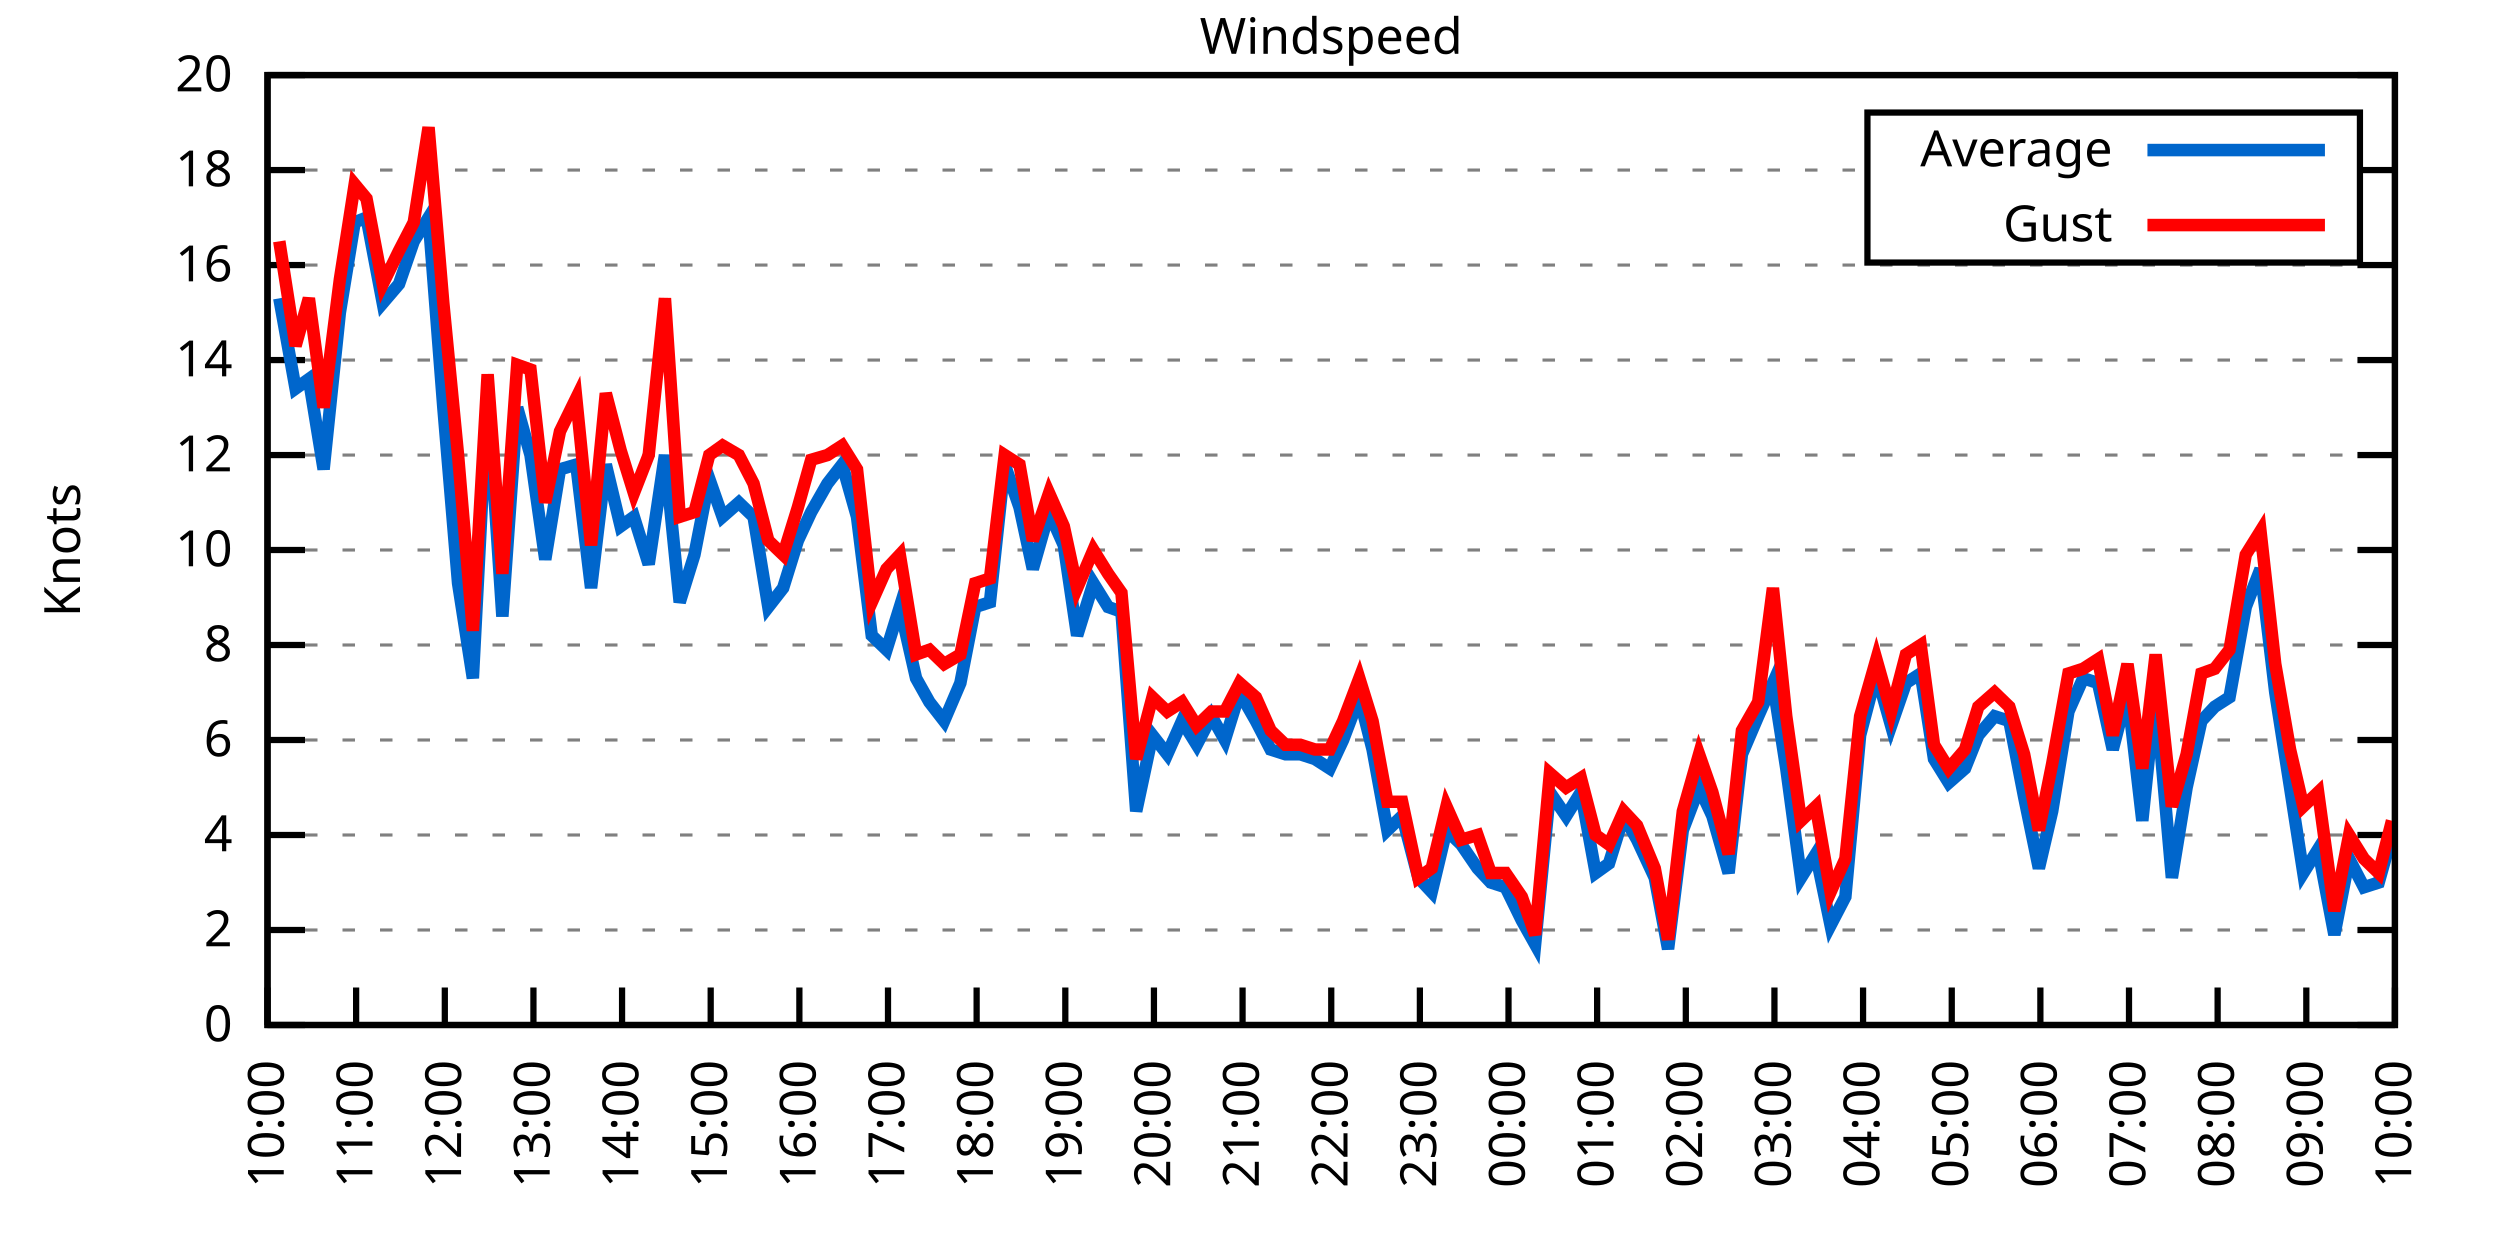
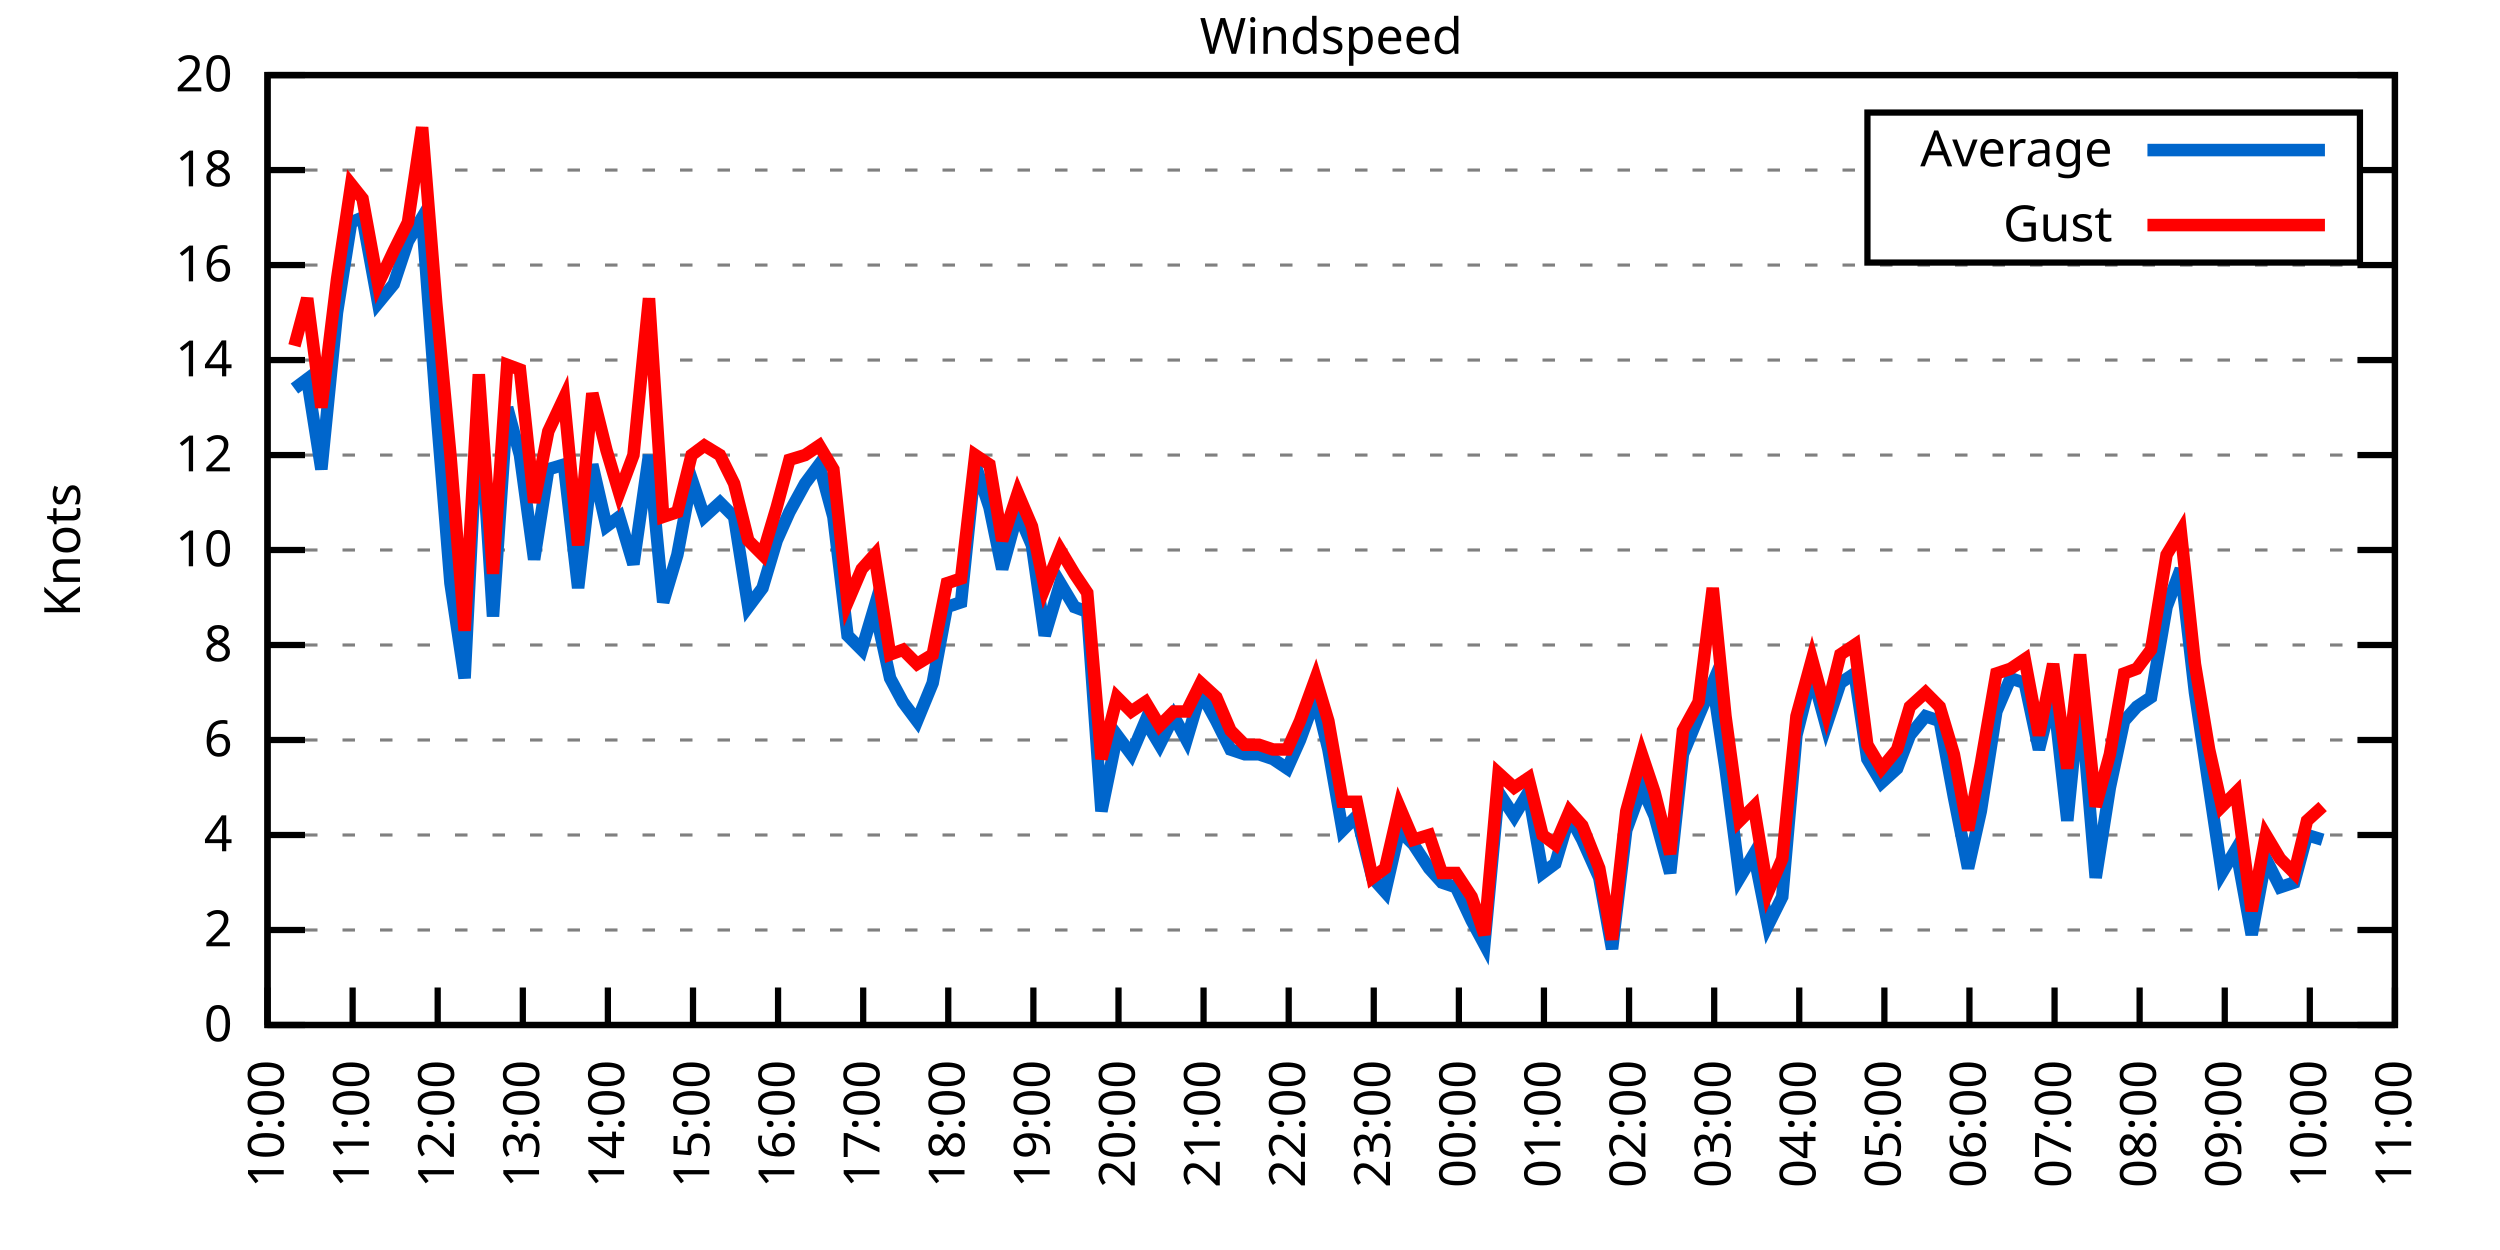
<svg xmlns="http://www.w3.org/2000/svg" xmlns:xlink="http://www.w3.org/1999/xlink" width="400" height="200" viewBox="0 0 400 200">
  <g id="gnuplot_canvas">
    <rect x="0" y="0" width="400" height="200" fill="none" />
    <defs>
      <circle id="gpDot" r="0.5" stroke-width="0.5" stroke="currentColor" />
      <path id="gpPt0" stroke-width="0.333" stroke="currentColor" d="M-1,0 h2 M0,-1 v2" />
      <path id="gpPt1" stroke-width="0.333" stroke="currentColor" d="M-1,-1 L1,1 M1,-1 L-1,1" />
      <path id="gpPt2" stroke-width="0.333" stroke="currentColor" d="M-1,0 L1,0 M0,-1 L0,1 M-1,-1 L1,1 M-1,1 L1,-1" />
      <rect id="gpPt3" stroke-width="0.333" stroke="currentColor" x="-1" y="-1" width="2" height="2" />
      <rect id="gpPt4" stroke-width="0.333" stroke="currentColor" fill="currentColor" x="-1" y="-1" width="2" height="2" />
      <circle id="gpPt5" stroke-width="0.333" stroke="currentColor" cx="0" cy="0" r="1" />
      <use xlink:href="#gpPt5" id="gpPt6" fill="currentColor" stroke="none" />
      <path id="gpPt7" stroke-width="0.333" stroke="currentColor" d="M0,-1.33 L-1.33,0.67 L1.33,0.67 z" />
      <use xlink:href="#gpPt7" id="gpPt8" fill="currentColor" stroke="none" />
      <use xlink:href="#gpPt7" id="gpPt9" stroke="currentColor" transform="rotate(180)" />
      <use xlink:href="#gpPt9" id="gpPt10" fill="currentColor" stroke="none" />
      <use xlink:href="#gpPt3" id="gpPt11" stroke="currentColor" transform="rotate(45)" />
      <use xlink:href="#gpPt11" id="gpPt12" fill="currentColor" stroke="none" />
      <path id="gpPt13" stroke-width="0.333" stroke="currentColor" d="M0,1.330 L1.265,0.411 L0.782,-1.067 L-0.782,-1.076 L-1.265,0.411 z" />
      <use xlink:href="#gpPt13" id="gpPt14" fill="currentColor" stroke="none" />
      <filter id="textbox" filterUnits="objectBoundingBox" x="0" y="0" height="1" width="1">
        <feFlood flood-color="white" flood-opacity="1" result="bgnd" />
        <feComposite in="SourceGraphic" in2="bgnd" operator="atop" />
      </filter>
      <filter id="greybox" filterUnits="objectBoundingBox" x="0" y="0" height="1" width="1">
        <feFlood flood-color="lightgrey" flood-opacity="1" result="grey" />
        <feComposite in="SourceGraphic" in2="grey" operator="atop" />
      </filter>
    </defs>
    <g fill="none" color="white" stroke="currentColor" stroke-width="1.00" stroke-linecap="butt" stroke-linejoin="miter">
</g>
    <g fill="none" color="black" stroke="currentColor" stroke-width="1.00" stroke-linecap="butt" stroke-linejoin="miter">
      <g stroke="none" shape-rendering="crispEdges">
        <polygon fill="rgb(255, 255, 255)" points="42.80,164.00 383.18,164.00 383.18,12.02 42.80,12.02 " />
      </g>
    </g>
    <g fill="none" color="black" stroke="currentColor" stroke-width="1.00" stroke-linecap="butt" stroke-linejoin="miter">
</g>
    <g fill="none" color="black" stroke="black" stroke-width="0.50" stroke-linecap="butt" stroke-linejoin="miter">
</g>
    <g fill="none" color="gray" stroke="currentColor" stroke-width="0.50" stroke-linecap="butt" stroke-linejoin="miter">
      <path stroke="gray" stroke-dasharray="2,4" class="gridline" d="M42.80,164.00 L383.19,164.00  " />
    </g>
    <g fill="none" color="gray" stroke="gray" stroke-width="1.00" stroke-linecap="butt" stroke-linejoin="miter">
</g>
    <g fill="none" color="black" stroke="currentColor" stroke-width="1.00" stroke-linecap="butt" stroke-linejoin="miter">
      <path stroke="black" d="M42.80,164.00 L48.80,164.00 M383.19,164.00 L377.19,164.00  " />
      <g transform="translate(37.20,166.60)" stroke="none" fill="black" font-family="Sans" font-size="8.00" text-anchor="end">
        <text>
          <tspan font-family="Sans"> 0</tspan>
        </text>
      </g>
    </g>
    <g fill="none" color="black" stroke="currentColor" stroke-width="1.00" stroke-linecap="butt" stroke-linejoin="miter">
</g>
    <g fill="none" color="black" stroke="black" stroke-width="0.50" stroke-linecap="butt" stroke-linejoin="miter">
</g>
    <g fill="none" color="gray" stroke="currentColor" stroke-width="0.50" stroke-linecap="butt" stroke-linejoin="miter">
      <path stroke="gray" stroke-dasharray="2,4" class="gridline" d="M42.80,148.80 L383.19,148.80  " />
    </g>
    <g fill="none" color="gray" stroke="gray" stroke-width="1.00" stroke-linecap="butt" stroke-linejoin="miter">
</g>
    <g fill="none" color="black" stroke="currentColor" stroke-width="1.00" stroke-linecap="butt" stroke-linejoin="miter">
      <path stroke="black" d="M42.80,148.80 L48.80,148.80 M383.19,148.80 L377.19,148.80  " />
      <g transform="translate(37.20,151.40)" stroke="none" fill="black" font-family="Sans" font-size="8.00" text-anchor="end">
        <text>
          <tspan font-family="Sans"> 2</tspan>
        </text>
      </g>
    </g>
    <g fill="none" color="black" stroke="currentColor" stroke-width="1.00" stroke-linecap="butt" stroke-linejoin="miter">
</g>
    <g fill="none" color="black" stroke="black" stroke-width="0.50" stroke-linecap="butt" stroke-linejoin="miter">
</g>
    <g fill="none" color="gray" stroke="currentColor" stroke-width="0.50" stroke-linecap="butt" stroke-linejoin="miter">
      <path stroke="gray" stroke-dasharray="2,4" class="gridline" d="M42.80,133.60 L383.19,133.60  " />
    </g>
    <g fill="none" color="gray" stroke="gray" stroke-width="1.00" stroke-linecap="butt" stroke-linejoin="miter">
</g>
    <g fill="none" color="black" stroke="currentColor" stroke-width="1.00" stroke-linecap="butt" stroke-linejoin="miter">
      <path stroke="black" d="M42.80,133.60 L48.80,133.60 M383.19,133.60 L377.19,133.60  " />
      <g transform="translate(37.20,136.20)" stroke="none" fill="black" font-family="Sans" font-size="8.00" text-anchor="end">
        <text>
          <tspan font-family="Sans"> 4</tspan>
        </text>
      </g>
    </g>
    <g fill="none" color="black" stroke="currentColor" stroke-width="1.00" stroke-linecap="butt" stroke-linejoin="miter">
</g>
    <g fill="none" color="black" stroke="black" stroke-width="0.50" stroke-linecap="butt" stroke-linejoin="miter">
</g>
    <g fill="none" color="gray" stroke="currentColor" stroke-width="0.50" stroke-linecap="butt" stroke-linejoin="miter">
      <path stroke="gray" stroke-dasharray="2,4" class="gridline" d="M42.80,118.40 L383.19,118.40  " />
    </g>
    <g fill="none" color="gray" stroke="gray" stroke-width="1.00" stroke-linecap="butt" stroke-linejoin="miter">
</g>
    <g fill="none" color="black" stroke="currentColor" stroke-width="1.00" stroke-linecap="butt" stroke-linejoin="miter">
      <path stroke="black" d="M42.80,118.40 L48.80,118.40 M383.19,118.40 L377.19,118.40  " />
      <g transform="translate(37.20,121.00)" stroke="none" fill="black" font-family="Sans" font-size="8.00" text-anchor="end">
        <text>
          <tspan font-family="Sans"> 6</tspan>
        </text>
      </g>
    </g>
    <g fill="none" color="black" stroke="currentColor" stroke-width="1.00" stroke-linecap="butt" stroke-linejoin="miter">
</g>
    <g fill="none" color="black" stroke="black" stroke-width="0.50" stroke-linecap="butt" stroke-linejoin="miter">
</g>
    <g fill="none" color="gray" stroke="currentColor" stroke-width="0.50" stroke-linecap="butt" stroke-linejoin="miter">
      <path stroke="gray" stroke-dasharray="2,4" class="gridline" d="M42.80,103.20 L383.19,103.20  " />
    </g>
    <g fill="none" color="gray" stroke="gray" stroke-width="1.00" stroke-linecap="butt" stroke-linejoin="miter">
</g>
    <g fill="none" color="black" stroke="currentColor" stroke-width="1.00" stroke-linecap="butt" stroke-linejoin="miter">
      <path stroke="black" d="M42.80,103.20 L48.80,103.20 M383.19,103.20 L377.19,103.20  " />
      <g transform="translate(37.20,105.80)" stroke="none" fill="black" font-family="Sans" font-size="8.00" text-anchor="end">
        <text>
          <tspan font-family="Sans"> 8</tspan>
        </text>
      </g>
    </g>
    <g fill="none" color="black" stroke="currentColor" stroke-width="1.00" stroke-linecap="butt" stroke-linejoin="miter">
</g>
    <g fill="none" color="black" stroke="black" stroke-width="0.50" stroke-linecap="butt" stroke-linejoin="miter">
</g>
    <g fill="none" color="gray" stroke="currentColor" stroke-width="0.50" stroke-linecap="butt" stroke-linejoin="miter">
      <path stroke="gray" stroke-dasharray="2,4" class="gridline" d="M42.80,88.00 L383.19,88.00  " />
    </g>
    <g fill="none" color="gray" stroke="gray" stroke-width="1.00" stroke-linecap="butt" stroke-linejoin="miter">
</g>
    <g fill="none" color="black" stroke="currentColor" stroke-width="1.00" stroke-linecap="butt" stroke-linejoin="miter">
      <path stroke="black" d="M42.80,88.00 L48.80,88.00 M383.19,88.00 L377.19,88.00  " />
      <g transform="translate(37.20,90.60)" stroke="none" fill="black" font-family="Sans" font-size="8.00" text-anchor="end">
        <text>
          <tspan font-family="Sans"> 10</tspan>
        </text>
      </g>
    </g>
    <g fill="none" color="black" stroke="currentColor" stroke-width="1.00" stroke-linecap="butt" stroke-linejoin="miter">
</g>
    <g fill="none" color="black" stroke="black" stroke-width="0.50" stroke-linecap="butt" stroke-linejoin="miter">
</g>
    <g fill="none" color="gray" stroke="currentColor" stroke-width="0.50" stroke-linecap="butt" stroke-linejoin="miter">
      <path stroke="gray" stroke-dasharray="2,4" class="gridline" d="M42.80,72.81 L383.19,72.81  " />
    </g>
    <g fill="none" color="gray" stroke="gray" stroke-width="1.00" stroke-linecap="butt" stroke-linejoin="miter">
</g>
    <g fill="none" color="black" stroke="currentColor" stroke-width="1.00" stroke-linecap="butt" stroke-linejoin="miter">
      <path stroke="black" d="M42.80,72.81 L48.80,72.81 M383.19,72.81 L377.19,72.81  " />
      <g transform="translate(37.20,75.41)" stroke="none" fill="black" font-family="Sans" font-size="8.00" text-anchor="end">
        <text>
          <tspan font-family="Sans"> 12</tspan>
        </text>
      </g>
    </g>
    <g fill="none" color="black" stroke="currentColor" stroke-width="1.00" stroke-linecap="butt" stroke-linejoin="miter">
</g>
    <g fill="none" color="black" stroke="black" stroke-width="0.50" stroke-linecap="butt" stroke-linejoin="miter">
</g>
    <g fill="none" color="gray" stroke="currentColor" stroke-width="0.50" stroke-linecap="butt" stroke-linejoin="miter">
      <path stroke="gray" stroke-dasharray="2,4" class="gridline" d="M42.80,57.61 L383.19,57.61  " />
    </g>
    <g fill="none" color="gray" stroke="gray" stroke-width="1.00" stroke-linecap="butt" stroke-linejoin="miter">
</g>
    <g fill="none" color="black" stroke="currentColor" stroke-width="1.00" stroke-linecap="butt" stroke-linejoin="miter">
      <path stroke="black" d="M42.80,57.61 L48.80,57.61 M383.19,57.61 L377.19,57.61  " />
      <g transform="translate(37.20,60.21)" stroke="none" fill="black" font-family="Sans" font-size="8.00" text-anchor="end">
        <text>
          <tspan font-family="Sans"> 14</tspan>
        </text>
      </g>
    </g>
    <g fill="none" color="black" stroke="currentColor" stroke-width="1.00" stroke-linecap="butt" stroke-linejoin="miter">
</g>
    <g fill="none" color="black" stroke="black" stroke-width="0.50" stroke-linecap="butt" stroke-linejoin="miter">
</g>
    <g fill="none" color="gray" stroke="currentColor" stroke-width="0.50" stroke-linecap="butt" stroke-linejoin="miter">
      <path stroke="gray" stroke-dasharray="2,4" class="gridline" d="M42.80,42.41 L383.19,42.41  " />
    </g>
    <g fill="none" color="gray" stroke="gray" stroke-width="1.00" stroke-linecap="butt" stroke-linejoin="miter">
</g>
    <g fill="none" color="black" stroke="currentColor" stroke-width="1.00" stroke-linecap="butt" stroke-linejoin="miter">
      <path stroke="black" d="M42.80,42.41 L48.80,42.41 M383.19,42.41 L377.19,42.41  " />
      <g transform="translate(37.20,45.01)" stroke="none" fill="black" font-family="Sans" font-size="8.00" text-anchor="end">
        <text>
          <tspan font-family="Sans"> 16</tspan>
        </text>
      </g>
    </g>
    <g fill="none" color="black" stroke="currentColor" stroke-width="1.00" stroke-linecap="butt" stroke-linejoin="miter">
</g>
    <g fill="none" color="black" stroke="black" stroke-width="0.50" stroke-linecap="butt" stroke-linejoin="miter">
</g>
    <g fill="none" color="gray" stroke="currentColor" stroke-width="0.50" stroke-linecap="butt" stroke-linejoin="miter">
      <path stroke="gray" stroke-dasharray="2,4" class="gridline" d="M42.80,27.21 L298.79,27.21 M377.59,27.21 L383.19,27.21  " />
    </g>
    <g fill="none" color="gray" stroke="gray" stroke-width="1.00" stroke-linecap="butt" stroke-linejoin="miter">
</g>
    <g fill="none" color="black" stroke="currentColor" stroke-width="1.00" stroke-linecap="butt" stroke-linejoin="miter">
      <path stroke="black" d="M42.80,27.21 L48.80,27.21 M383.19,27.21 L377.19,27.21  " />
      <g transform="translate(37.20,29.81)" stroke="none" fill="black" font-family="Sans" font-size="8.00" text-anchor="end">
        <text>
          <tspan font-family="Sans"> 18</tspan>
        </text>
      </g>
    </g>
    <g fill="none" color="black" stroke="currentColor" stroke-width="1.00" stroke-linecap="butt" stroke-linejoin="miter">
</g>
    <g fill="none" color="black" stroke="black" stroke-width="0.50" stroke-linecap="butt" stroke-linejoin="miter">
</g>
    <g fill="none" color="gray" stroke="currentColor" stroke-width="0.50" stroke-linecap="butt" stroke-linejoin="miter">
      <path stroke="gray" stroke-dasharray="2,4" class="gridline" d="M42.80,12.01 L383.19,12.01  " />
    </g>
    <g fill="none" color="gray" stroke="gray" stroke-width="1.00" stroke-linecap="butt" stroke-linejoin="miter">
</g>
    <g fill="none" color="black" stroke="currentColor" stroke-width="1.00" stroke-linecap="butt" stroke-linejoin="miter">
      <path stroke="black" d="M42.80,12.01 L48.80,12.01 M383.19,12.01 L377.19,12.01  " />
      <g transform="translate(37.20,14.61)" stroke="none" fill="black" font-family="Sans" font-size="8.00" text-anchor="end">
        <text>
          <tspan font-family="Sans"> 20</tspan>
        </text>
      </g>
    </g>
    <g fill="none" color="black" stroke="currentColor" stroke-width="1.00" stroke-linecap="butt" stroke-linejoin="miter">
      <path stroke="black" d="M42.80,164.00 L42.80,158.00  " />
      <g transform="translate(45.40,169.60) rotate(270.00)" stroke="none" fill="black" font-family="Sans" font-size="8.00" text-anchor="end">
        <text>
          <tspan font-family="Sans">10:00</tspan>
        </text>
      </g>
    </g>
    <g fill="none" color="black" stroke="currentColor" stroke-width="1.00" stroke-linecap="butt" stroke-linejoin="miter">
-       <path stroke="black" d="M56.98,164.00 L56.98,158.00  " />
-       <g transform="translate(59.58,169.60) rotate(270.00)" stroke="none" fill="black" font-family="Sans" font-size="8.00" text-anchor="end">
+       <path stroke="black" d="M56.42,164.00 L56.42,158.00  " />
+       <g transform="translate(59.02,169.60) rotate(270.00)" stroke="none" fill="black" font-family="Sans" font-size="8.00" text-anchor="end">
        <text>
          <tspan font-family="Sans">11:00</tspan>
        </text>
      </g>
    </g>
    <g fill="none" color="black" stroke="currentColor" stroke-width="1.00" stroke-linecap="butt" stroke-linejoin="miter">
-       <path stroke="black" d="M71.17,164.00 L71.17,158.00  " />
-       <g transform="translate(73.77,169.60) rotate(270.00)" stroke="none" fill="black" font-family="Sans" font-size="8.00" text-anchor="end">
+       <path stroke="black" d="M70.03,164.00 L70.03,158.00  " />
+       <g transform="translate(72.63,169.60) rotate(270.00)" stroke="none" fill="black" font-family="Sans" font-size="8.00" text-anchor="end">
        <text>
          <tspan font-family="Sans">12:00</tspan>
        </text>
      </g>
    </g>
    <g fill="none" color="black" stroke="currentColor" stroke-width="1.00" stroke-linecap="butt" stroke-linejoin="miter">
-       <path stroke="black" d="M85.35,164.00 L85.35,158.00  " />
-       <g transform="translate(87.95,169.60) rotate(270.00)" stroke="none" fill="black" font-family="Sans" font-size="8.00" text-anchor="end">
+       <path stroke="black" d="M83.65,164.00 L83.65,158.00  " />
+       <g transform="translate(86.25,169.60) rotate(270.00)" stroke="none" fill="black" font-family="Sans" font-size="8.00" text-anchor="end">
        <text>
          <tspan font-family="Sans">13:00</tspan>
        </text>
      </g>
    </g>
    <g fill="none" color="black" stroke="currentColor" stroke-width="1.00" stroke-linecap="butt" stroke-linejoin="miter">
-       <path stroke="black" d="M99.53,164.00 L99.53,158.00  " />
-       <g transform="translate(102.13,169.60) rotate(270.00)" stroke="none" fill="black" font-family="Sans" font-size="8.00" text-anchor="end">
+       <path stroke="black" d="M97.26,164.00 L97.26,158.00  " />
+       <g transform="translate(99.86,169.60) rotate(270.00)" stroke="none" fill="black" font-family="Sans" font-size="8.00" text-anchor="end">
        <text>
          <tspan font-family="Sans">14:00</tspan>
        </text>
      </g>
    </g>
    <g fill="none" color="black" stroke="currentColor" stroke-width="1.00" stroke-linecap="butt" stroke-linejoin="miter">
-       <path stroke="black" d="M113.71,164.00 L113.71,158.00  " />
-       <g transform="translate(116.31,169.60) rotate(270.00)" stroke="none" fill="black" font-family="Sans" font-size="8.00" text-anchor="end">
+       <path stroke="black" d="M110.88,164.00 L110.88,158.00  " />
+       <g transform="translate(113.48,169.60) rotate(270.00)" stroke="none" fill="black" font-family="Sans" font-size="8.00" text-anchor="end">
        <text>
          <tspan font-family="Sans">15:00</tspan>
        </text>
      </g>
    </g>
    <g fill="none" color="black" stroke="currentColor" stroke-width="1.00" stroke-linecap="butt" stroke-linejoin="miter">
-       <path stroke="black" d="M127.90,164.00 L127.90,158.00  " />
-       <g transform="translate(130.50,169.60) rotate(270.00)" stroke="none" fill="black" font-family="Sans" font-size="8.00" text-anchor="end">
+       <path stroke="black" d="M124.49,164.00 L124.49,158.00  " />
+       <g transform="translate(127.09,169.60) rotate(270.00)" stroke="none" fill="black" font-family="Sans" font-size="8.00" text-anchor="end">
        <text>
          <tspan font-family="Sans">16:00</tspan>
        </text>
      </g>
    </g>
    <g fill="none" color="black" stroke="currentColor" stroke-width="1.00" stroke-linecap="butt" stroke-linejoin="miter">
-       <path stroke="black" d="M142.08,164.00 L142.08,158.00  " />
-       <g transform="translate(144.68,169.60) rotate(270.00)" stroke="none" fill="black" font-family="Sans" font-size="8.00" text-anchor="end">
+       <path stroke="black" d="M138.11,164.00 L138.11,158.00  " />
+       <g transform="translate(140.71,169.60) rotate(270.00)" stroke="none" fill="black" font-family="Sans" font-size="8.00" text-anchor="end">
        <text>
          <tspan font-family="Sans">17:00</tspan>
        </text>
      </g>
    </g>
    <g fill="none" color="black" stroke="currentColor" stroke-width="1.00" stroke-linecap="butt" stroke-linejoin="miter">
-       <path stroke="black" d="M156.26,164.00 L156.26,158.00  " />
-       <g transform="translate(158.86,169.60) rotate(270.00)" stroke="none" fill="black" font-family="Sans" font-size="8.00" text-anchor="end">
+       <path stroke="black" d="M151.72,164.00 L151.72,158.00  " />
+       <g transform="translate(154.32,169.60) rotate(270.00)" stroke="none" fill="black" font-family="Sans" font-size="8.00" text-anchor="end">
        <text>
          <tspan font-family="Sans">18:00</tspan>
        </text>
      </g>
    </g>
    <g fill="none" color="black" stroke="currentColor" stroke-width="1.00" stroke-linecap="butt" stroke-linejoin="miter">
-       <path stroke="black" d="M170.45,164.00 L170.45,158.00  " />
-       <g transform="translate(173.05,169.60) rotate(270.00)" stroke="none" fill="black" font-family="Sans" font-size="8.00" text-anchor="end">
+       <path stroke="black" d="M165.34,164.00 L165.34,158.00  " />
+       <g transform="translate(167.94,169.60) rotate(270.00)" stroke="none" fill="black" font-family="Sans" font-size="8.00" text-anchor="end">
        <text>
          <tspan font-family="Sans">19:00</tspan>
        </text>
      </g>
    </g>
    <g fill="none" color="black" stroke="currentColor" stroke-width="1.00" stroke-linecap="butt" stroke-linejoin="miter">
-       <path stroke="black" d="M184.63,164.00 L184.63,158.00  " />
-       <g transform="translate(187.23,169.60) rotate(270.00)" stroke="none" fill="black" font-family="Sans" font-size="8.00" text-anchor="end">
+       <path stroke="black" d="M178.96,164.00 L178.96,158.00  " />
+       <g transform="translate(181.56,169.60) rotate(270.00)" stroke="none" fill="black" font-family="Sans" font-size="8.00" text-anchor="end">
        <text>
          <tspan font-family="Sans">20:00</tspan>
        </text>
      </g>
    </g>
    <g fill="none" color="black" stroke="currentColor" stroke-width="1.00" stroke-linecap="butt" stroke-linejoin="miter">
-       <path stroke="black" d="M198.81,164.00 L198.81,158.00  " />
-       <g transform="translate(201.41,169.60) rotate(270.00)" stroke="none" fill="black" font-family="Sans" font-size="8.00" text-anchor="end">
+       <path stroke="black" d="M192.57,164.00 L192.57,158.00  " />
+       <g transform="translate(195.17,169.60) rotate(270.00)" stroke="none" fill="black" font-family="Sans" font-size="8.00" text-anchor="end">
        <text>
          <tspan font-family="Sans">21:00</tspan>
        </text>
      </g>
    </g>
    <g fill="none" color="black" stroke="currentColor" stroke-width="1.00" stroke-linecap="butt" stroke-linejoin="miter">
-       <path stroke="black" d="M213.00,164.00 L213.00,158.00  " />
-       <g transform="translate(215.60,169.60) rotate(270.00)" stroke="none" fill="black" font-family="Sans" font-size="8.00" text-anchor="end">
+       <path stroke="black" d="M206.19,164.00 L206.19,158.00  " />
+       <g transform="translate(208.79,169.60) rotate(270.00)" stroke="none" fill="black" font-family="Sans" font-size="8.00" text-anchor="end">
        <text>
          <tspan font-family="Sans">22:00</tspan>
        </text>
      </g>
    </g>
    <g fill="none" color="black" stroke="currentColor" stroke-width="1.00" stroke-linecap="butt" stroke-linejoin="miter">
-       <path stroke="black" d="M227.18,164.00 L227.18,158.00  " />
-       <g transform="translate(229.78,169.60) rotate(270.00)" stroke="none" fill="black" font-family="Sans" font-size="8.00" text-anchor="end">
+       <path stroke="black" d="M219.80,164.00 L219.80,158.00  " />
+       <g transform="translate(222.40,169.60) rotate(270.00)" stroke="none" fill="black" font-family="Sans" font-size="8.00" text-anchor="end">
        <text>
          <tspan font-family="Sans">23:00</tspan>
        </text>
      </g>
    </g>
    <g fill="none" color="black" stroke="currentColor" stroke-width="1.00" stroke-linecap="butt" stroke-linejoin="miter">
-       <path stroke="black" d="M241.36,164.00 L241.36,158.00  " />
-       <g transform="translate(243.96,169.60) rotate(270.00)" stroke="none" fill="black" font-family="Sans" font-size="8.00" text-anchor="end">
+       <path stroke="black" d="M233.42,164.00 L233.42,158.00  " />
+       <g transform="translate(236.02,169.60) rotate(270.00)" stroke="none" fill="black" font-family="Sans" font-size="8.00" text-anchor="end">
        <text>
          <tspan font-family="Sans">00:00</tspan>
        </text>
      </g>
    </g>
    <g fill="none" color="black" stroke="currentColor" stroke-width="1.00" stroke-linecap="butt" stroke-linejoin="miter">
-       <path stroke="black" d="M255.54,164.00 L255.54,158.00  " />
-       <g transform="translate(258.14,169.60) rotate(270.00)" stroke="none" fill="black" font-family="Sans" font-size="8.00" text-anchor="end">
+       <path stroke="black" d="M247.03,164.00 L247.03,158.00  " />
+       <g transform="translate(249.63,169.60) rotate(270.00)" stroke="none" fill="black" font-family="Sans" font-size="8.00" text-anchor="end">
        <text>
          <tspan font-family="Sans">01:00</tspan>
        </text>
      </g>
    </g>
    <g fill="none" color="black" stroke="currentColor" stroke-width="1.00" stroke-linecap="butt" stroke-linejoin="miter">
-       <path stroke="black" d="M269.73,164.00 L269.73,158.00  " />
-       <g transform="translate(272.33,169.60) rotate(270.00)" stroke="none" fill="black" font-family="Sans" font-size="8.00" text-anchor="end">
+       <path stroke="black" d="M260.65,164.00 L260.65,158.00  " />
+       <g transform="translate(263.25,169.60) rotate(270.00)" stroke="none" fill="black" font-family="Sans" font-size="8.00" text-anchor="end">
        <text>
          <tspan font-family="Sans">02:00</tspan>
        </text>
      </g>
    </g>
    <g fill="none" color="black" stroke="currentColor" stroke-width="1.00" stroke-linecap="butt" stroke-linejoin="miter">
-       <path stroke="black" d="M283.91,164.00 L283.91,158.00  " />
-       <g transform="translate(286.51,169.60) rotate(270.00)" stroke="none" fill="black" font-family="Sans" font-size="8.00" text-anchor="end">
+       <path stroke="black" d="M274.27,164.00 L274.27,158.00  " />
+       <g transform="translate(276.87,169.60) rotate(270.00)" stroke="none" fill="black" font-family="Sans" font-size="8.00" text-anchor="end">
        <text>
          <tspan font-family="Sans">03:00</tspan>
        </text>
      </g>
    </g>
    <g fill="none" color="black" stroke="currentColor" stroke-width="1.00" stroke-linecap="butt" stroke-linejoin="miter">
-       <path stroke="black" d="M298.09,164.00 L298.09,158.00  " />
-       <g transform="translate(300.69,169.60) rotate(270.00)" stroke="none" fill="black" font-family="Sans" font-size="8.00" text-anchor="end">
+       <path stroke="black" d="M287.88,164.00 L287.88,158.00  " />
+       <g transform="translate(290.48,169.60) rotate(270.00)" stroke="none" fill="black" font-family="Sans" font-size="8.00" text-anchor="end">
        <text>
          <tspan font-family="Sans">04:00</tspan>
        </text>
      </g>
    </g>
    <g fill="none" color="black" stroke="currentColor" stroke-width="1.00" stroke-linecap="butt" stroke-linejoin="miter">
-       <path stroke="black" d="M312.28,164.00 L312.28,158.00  " />
-       <g transform="translate(314.88,169.60) rotate(270.00)" stroke="none" fill="black" font-family="Sans" font-size="8.00" text-anchor="end">
+       <path stroke="black" d="M301.50,164.00 L301.50,158.00  " />
+       <g transform="translate(304.10,169.60) rotate(270.00)" stroke="none" fill="black" font-family="Sans" font-size="8.00" text-anchor="end">
        <text>
          <tspan font-family="Sans">05:00</tspan>
        </text>
      </g>
    </g>
    <g fill="none" color="black" stroke="currentColor" stroke-width="1.00" stroke-linecap="butt" stroke-linejoin="miter">
-       <path stroke="black" d="M326.46,164.00 L326.46,158.00  " />
-       <g transform="translate(329.06,169.60) rotate(270.00)" stroke="none" fill="black" font-family="Sans" font-size="8.00" text-anchor="end">
+       <path stroke="black" d="M315.11,164.00 L315.11,158.00  " />
+       <g transform="translate(317.71,169.60) rotate(270.00)" stroke="none" fill="black" font-family="Sans" font-size="8.00" text-anchor="end">
        <text>
          <tspan font-family="Sans">06:00</tspan>
        </text>
      </g>
    </g>
    <g fill="none" color="black" stroke="currentColor" stroke-width="1.00" stroke-linecap="butt" stroke-linejoin="miter">
-       <path stroke="black" d="M340.64,164.00 L340.64,158.00  " />
-       <g transform="translate(343.24,169.60) rotate(270.00)" stroke="none" fill="black" font-family="Sans" font-size="8.00" text-anchor="end">
+       <path stroke="black" d="M328.73,164.00 L328.73,158.00  " />
+       <g transform="translate(331.33,169.60) rotate(270.00)" stroke="none" fill="black" font-family="Sans" font-size="8.00" text-anchor="end">
        <text>
          <tspan font-family="Sans">07:00</tspan>
        </text>
      </g>
    </g>
    <g fill="none" color="black" stroke="currentColor" stroke-width="1.00" stroke-linecap="butt" stroke-linejoin="miter">
-       <path stroke="black" d="M354.82,164.00 L354.82,158.00  " />
-       <g transform="translate(357.42,169.60) rotate(270.00)" stroke="none" fill="black" font-family="Sans" font-size="8.00" text-anchor="end">
+       <path stroke="black" d="M342.34,164.00 L342.34,158.00  " />
+       <g transform="translate(344.94,169.60) rotate(270.00)" stroke="none" fill="black" font-family="Sans" font-size="8.00" text-anchor="end">
        <text>
          <tspan font-family="Sans">08:00</tspan>
        </text>
      </g>
    </g>
    <g fill="none" color="black" stroke="currentColor" stroke-width="1.00" stroke-linecap="butt" stroke-linejoin="miter">
-       <path stroke="black" d="M369.01,164.00 L369.01,158.00  " />
-       <g transform="translate(371.61,169.60) rotate(270.00)" stroke="none" fill="black" font-family="Sans" font-size="8.00" text-anchor="end">
+       <path stroke="black" d="M355.96,164.00 L355.96,158.00  " />
+       <g transform="translate(358.56,169.60) rotate(270.00)" stroke="none" fill="black" font-family="Sans" font-size="8.00" text-anchor="end">
        <text>
          <tspan font-family="Sans">09:00</tspan>
+         </text>
+       </g>
+     </g>
+     <g fill="none" color="black" stroke="currentColor" stroke-width="1.00" stroke-linecap="butt" stroke-linejoin="miter">
+       <path stroke="black" d="M369.57,164.00 L369.57,158.00  " />
+       <g transform="translate(372.17,169.60) rotate(270.00)" stroke="none" fill="black" font-family="Sans" font-size="8.00" text-anchor="end">
+         <text>
+           <tspan font-family="Sans">10:00</tspan>
        </text>
      </g>
    </g>
    <g fill="none" color="black" stroke="currentColor" stroke-width="1.00" stroke-linecap="butt" stroke-linejoin="miter">
      <path stroke="black" d="M383.19,164.00 L383.19,158.00  " />
      <g transform="translate(385.79,169.60) rotate(270.00)" stroke="none" fill="black" font-family="Sans" font-size="8.00" text-anchor="end">
        <text>
-           <tspan font-family="Sans">10:00</tspan>
+           <tspan font-family="Sans">11:00</tspan>
        </text>
      </g>
    </g>
    <g fill="none" color="black" stroke="currentColor" stroke-width="1.00" stroke-linecap="butt" stroke-linejoin="miter">
</g>
    <g fill="none" color="black" stroke="currentColor" stroke-width="1.00" stroke-linecap="butt" stroke-linejoin="miter">
      <path stroke="black" d="M42.80,12.01 L42.80,164.00 L383.19,164.00 L383.19,12.01 L42.80,12.01 Z  " />
    </g>
    <g fill="none" color="black" stroke="currentColor" stroke-width="1.00" stroke-linecap="butt" stroke-linejoin="miter">
</g>
    <g fill="none" color="black" stroke="currentColor" stroke-width="1.00" stroke-linecap="butt" stroke-linejoin="miter">
      <path stroke="black" d="M298.79,42.01 L298.79,18.01 L377.59,18.01 L377.59,42.01 L298.79,42.01 Z  " />
    </g>
    <g id="Windspeed_plot_1">
      <g fill="none" color="white" stroke="black" stroke-width="2.00" stroke-linecap="butt" stroke-linejoin="miter">
</g>
      <g fill="none" color="black" stroke="currentColor" stroke-width="2.00" stroke-linecap="butt" stroke-linejoin="miter">
        <g transform="translate(337.99,26.61)" stroke="none" fill="black" font-family="Sans" font-size="8.00" text-anchor="end">
          <text>
            <tspan font-family="Sans">Average</tspan>
          </text>
        </g>
      </g>
      <g fill="none" color="black" stroke="currentColor" stroke-width="2.00" stroke-linecap="butt" stroke-linejoin="miter">
-         <path stroke="rgb(  0, 102, 204)" d="M343.59,24.01 L371.99,24.01 M44.69,47.73 L47.29,62.17 L49.42,60.65 L51.78,75.09 L54.38,50.01 L56.75,35.57   L58.64,34.81 L61.24,48.49 L63.84,45.45 L66.20,38.61 L68.57,34.81 L70.93,65.21 L73.29,93.32 L75.66,108.52   L78.02,62.93 L80.38,98.64 L82.75,65.21 L84.88,72.81 L87.24,89.52 L89.60,75.09 L92.20,74.33 L94.57,94.08   L96.93,74.33 L99.30,84.21 L101.42,82.69 L103.79,90.28 L106.39,72.81 L108.75,96.36 L111.11,88.76 L113.48,76.61   L115.61,82.69 L118.21,80.41 L120.57,82.69 L122.93,97.12 L125.30,94.08 L127.66,86.49 L129.79,81.93 L132.39,77.37   L134.75,74.33 L137.12,82.69 L139.48,101.68 L141.84,103.96 L143.97,97.12 L146.57,108.52 L148.70,112.32 L151.06,115.36   L153.66,109.28 L156.03,97.12 L158.39,96.36 L160.75,74.33 L163.12,81.17 L165.25,91.04 L167.85,81.93 L170.21,87.25   L172.34,101.68 L174.94,93.32 L177.30,97.12 L179.43,97.88 L181.79,129.80 L184.39,117.64 L186.76,120.68 L189.12,115.36   L191.48,119.16 L193.85,114.60 L195.98,118.40 L198.34,110.80 L200.94,115.36 L203.30,119.92 L205.67,120.68 L208.03,120.68   L210.39,121.44 L212.76,122.96 L214.89,118.40 L217.49,111.56 L219.61,119.92 L221.98,132.84 L224.34,130.56 L226.94,140.44   L229.07,142.72 L231.43,132.84 L233.80,135.12 L236.40,138.92 L238.52,141.20 L240.89,141.96 L243.49,147.28 L245.62,151.08   L247.98,126.76 L250.58,130.56 L252.94,126.76 L255.31,139.68 L257.43,138.16 L259.80,130.56 L261.93,134.36 L264.76,140.44   L266.89,151.84 L269.25,132.84 L271.85,126.00 L273.98,130.56 L276.58,139.68 L278.71,120.68 L281.31,114.60 L283.67,109.28   L285.80,122.96 L288.16,140.44 L290.53,136.64 L292.89,148.04 L295.26,143.48 L297.62,117.64 L300.22,107.76 L302.58,116.12   L304.95,109.28 L307.31,107.76 L309.44,121.44 L311.80,125.24 L314.40,122.96 L316.53,117.64 L319.13,114.60 L321.49,115.36   L323.86,127.52 L326.22,138.92 L328.35,129.80 L330.95,113.84 L333.31,108.52 L335.68,109.28 L338.04,119.92 L340.40,110.80   L342.77,131.32 L344.90,110.80 L347.50,140.44 L349.86,126.00 L352.22,115.36 L354.35,113.08 L356.72,111.56 L359.32,97.12   L361.68,91.04 L364.04,110.80 L366.41,126.00 L368.53,139.68 L370.90,135.88 L373.50,149.56 L375.86,137.40 L378.23,141.96   L380.59,141.20 L382.72,133.60  " />
+         <path stroke="rgb(  0, 102, 204)" d="M343.59,24.01 L371.99,24.01 M47.11,62.17 L49.15,60.65 L51.42,75.09 L53.92,50.01 L56.19,35.57 L58.00,34.81   L60.50,48.49 L63.00,45.45 L65.27,38.61 L67.54,34.81 L69.80,65.21 L72.07,93.32 L74.34,108.52 L76.61,62.93   L78.88,98.64 L81.15,65.21 L83.19,72.81 L85.46,89.52 L87.73,75.09 L90.23,74.33 L92.50,94.08 L94.77,74.33   L97.04,84.21 L99.08,82.69 L101.35,90.28 L103.84,72.81 L106.11,96.36 L108.38,88.76 L110.65,76.61 L112.69,82.69   L115.19,80.41 L117.46,82.69 L119.73,97.12 L122.00,94.08 L124.27,86.49 L126.31,81.93 L128.81,77.37 L131.07,74.33   L133.34,82.69 L135.61,101.68 L137.88,103.96 L139.92,97.12 L142.42,108.52 L144.46,112.32 L146.73,115.36 L149.23,109.28   L151.50,97.12 L153.77,96.36 L156.04,74.33 L158.31,81.17 L160.35,91.04 L162.84,81.93 L165.11,87.25 L167.16,101.68   L169.65,93.32 L171.92,97.12 L173.96,97.88 L176.23,129.80 L178.73,117.64 L181.00,120.68 L183.27,115.36 L185.54,119.16   L187.81,114.60 L189.85,118.40 L192.12,110.80 L194.61,115.36 L196.88,119.92 L199.15,120.68 L201.42,120.68 L203.69,121.44   L205.96,122.96 L208.00,118.40 L210.50,111.56 L212.54,119.92 L214.81,132.84 L217.08,130.56 L219.58,140.44 L221.62,142.72   L223.89,132.84 L226.16,135.12 L228.65,138.92 L230.70,141.20 L232.96,141.96 L235.46,147.28 L237.50,151.08 L239.77,126.76   L242.27,130.56 L244.54,126.76 L246.81,139.68 L248.85,138.16 L251.12,130.56 L253.16,134.36 L255.88,140.44 L257.93,151.84   L260.20,132.84 L262.69,126.00 L264.73,130.56 L267.23,139.68 L269.27,120.68 L271.77,114.60 L274.04,109.28 L276.08,122.96   L278.35,140.44 L280.62,136.64 L282.89,148.04 L285.16,143.48 L287.43,117.64 L289.92,107.76 L292.19,116.12 L294.46,109.28   L296.73,107.76 L298.77,121.44 L301.04,125.24 L303.54,122.96 L305.58,117.64 L308.08,114.60 L310.35,115.36 L312.62,127.52   L314.89,138.92 L316.93,129.80 L319.42,113.84 L321.69,108.52 L323.96,109.28 L326.23,119.92 L328.50,110.80 L330.77,131.32   L332.81,110.80 L335.31,140.44 L337.58,126.00 L339.85,115.36 L341.89,113.08 L344.16,111.56 L346.65,97.12 L348.92,91.04   L351.19,110.80 L353.46,126.00 L355.50,139.68 L357.77,135.88 L360.27,149.56 L362.54,137.40 L364.81,141.96 L367.08,141.20   L369.12,133.60 L371.62,134.36  " />
      </g>
    </g>
    <g id="Windspeed_plot_2">
      <g fill="none" color="black" stroke="currentColor" stroke-width="2.00" stroke-linecap="butt" stroke-linejoin="miter">
        <g transform="translate(337.99,38.61)" stroke="none" fill="black" font-family="Sans" font-size="8.00" text-anchor="end">
          <text>
            <tspan font-family="Sans">Gust</tspan>
          </text>
        </g>
      </g>
      <g fill="none" color="black" stroke="currentColor" stroke-width="2.00" stroke-linecap="butt" stroke-linejoin="miter">
-         <path stroke="rgb(255,   0,   0)" d="M343.59,36.01 L371.99,36.01 M44.69,38.61 L47.29,55.33 L49.42,47.73 L51.78,65.21 L54.38,44.69 L56.75,29.49   L58.64,31.77 L61.24,45.45 L63.84,40.13 L66.20,35.57 L68.57,20.37 L70.93,48.49 L73.29,72.81 L75.66,100.92   L78.02,59.89 L80.38,91.80 L82.75,58.37 L84.88,59.13 L87.24,80.41 L89.60,69.01 L92.20,63.69 L94.57,87.25   L96.93,62.93 L99.30,72.05 L101.42,78.89 L103.79,72.81 L106.39,47.73 L108.75,82.69 L111.11,81.93 L113.48,72.81   L115.61,71.29 L118.21,72.81 L120.57,77.37 L122.93,86.49 L125.30,88.76 L127.66,81.17 L129.79,73.57 L132.39,72.81   L134.75,71.29 L137.12,75.09 L139.48,96.36 L141.84,91.04 L143.97,88.76 L146.57,104.72 L148.70,103.96 L151.06,106.24   L153.66,104.72 L156.03,93.32 L158.39,92.56 L160.75,72.81 L163.12,74.33 L165.25,86.49 L167.85,78.89 L170.21,84.21   L172.34,94.08 L174.94,88.00 L177.30,91.80 L179.43,94.84 L181.79,121.44 L184.39,111.56 L186.76,113.84 L189.12,112.32   L191.48,116.12 L193.85,113.84 L195.98,113.84 L198.34,109.28 L200.94,111.56 L203.30,116.88 L205.67,119.16 L208.03,119.16   L210.39,119.92 L212.76,119.92 L214.89,115.36 L217.49,108.52 L219.61,115.36 L221.98,128.28 L224.34,128.28 L226.94,140.44   L229.07,138.92 L231.43,129.04 L233.80,134.36 L236.40,133.60 L238.52,139.68 L240.89,139.68 L243.49,143.48 L245.62,149.56   L247.98,123.72 L250.58,126.00 L252.94,124.48 L255.31,133.60 L257.43,135.12 L259.80,129.80 L261.93,132.08 L264.76,138.92   L266.89,150.32 L269.25,129.80 L271.85,120.68 L273.98,126.76 L276.58,136.64 L278.71,116.88 L281.31,112.32 L283.67,94.08   L285.80,114.60 L288.16,131.32 L290.53,129.04 L292.89,142.72 L295.26,137.40 L297.62,114.60 L300.22,105.48 L302.58,113.84   L304.95,104.72 L307.31,103.20 L309.44,119.16 L311.80,122.96 L314.40,119.92 L316.53,113.08 L319.13,110.80 L321.49,113.08   L323.86,120.68 L326.22,132.84 L328.35,122.20 L330.95,107.76 L333.31,107.00 L335.68,105.48 L338.04,117.64 L340.40,106.24   L342.77,122.96 L344.90,104.72 L347.50,129.04 L349.86,120.68 L352.22,107.76 L354.35,107.00 L356.72,103.96 L359.32,88.76   L361.68,84.97 L364.04,106.24 L366.41,119.92 L368.53,129.04 L370.90,126.76 L373.50,145.76 L375.86,133.60 L378.23,137.40   L380.59,139.68 L382.72,131.32  " />
+         <path stroke="rgb(255,   0,   0)" d="M343.59,36.01 L371.99,36.01 M47.11,55.33 L49.15,47.73 L51.42,65.21 L53.92,44.69 L56.19,29.49 L58.00,31.77   L60.50,45.45 L63.00,40.13 L65.27,35.57 L67.54,20.37 L69.80,48.49 L72.07,72.81 L74.34,100.92 L76.61,59.89   L78.88,91.80 L81.15,58.37 L83.19,59.13 L85.46,80.41 L87.73,69.01 L90.23,63.69 L92.50,87.25 L94.77,62.93   L97.04,72.05 L99.08,78.89 L101.35,72.81 L103.84,47.73 L106.11,82.69 L108.38,81.93 L110.65,72.81 L112.69,71.29   L115.19,72.81 L117.46,77.37 L119.73,86.49 L122.00,88.76 L124.27,81.17 L126.31,73.57 L128.81,72.81 L131.07,71.29   L133.34,75.09 L135.61,96.36 L137.88,91.04 L139.92,88.76 L142.42,104.72 L144.46,103.96 L146.73,106.24 L149.23,104.72   L151.50,93.32 L153.77,92.56 L156.04,72.81 L158.31,74.33 L160.35,86.49 L162.84,78.89 L165.11,84.21 L167.16,94.08   L169.65,88.00 L171.92,91.80 L173.96,94.84 L176.23,121.44 L178.73,111.56 L181.00,113.84 L183.27,112.32 L185.54,116.12   L187.81,113.84 L189.85,113.84 L192.12,109.28 L194.61,111.56 L196.88,116.88 L199.15,119.16 L201.42,119.16 L203.69,119.92   L205.96,119.92 L208.00,115.36 L210.50,108.52 L212.54,115.36 L214.81,128.28 L217.08,128.28 L219.58,140.44 L221.62,138.92   L223.89,129.04 L226.16,134.36 L228.65,133.60 L230.70,139.68 L232.96,139.68 L235.46,143.48 L237.50,149.56 L239.77,123.72   L242.27,126.00 L244.54,124.48 L246.81,133.60 L248.85,135.12 L251.12,129.80 L253.16,132.08 L255.88,138.92 L257.93,150.32   L260.20,129.80 L262.69,120.68 L264.73,126.76 L267.23,136.64 L269.27,116.88 L271.77,112.32 L274.04,94.08 L276.08,114.60   L278.35,131.32 L280.62,129.04 L282.89,142.72 L285.16,137.40 L287.43,114.60 L289.92,105.48 L292.19,113.84 L294.46,104.72   L296.73,103.20 L298.77,119.16 L301.04,122.96 L303.54,119.92 L305.58,113.08 L308.08,110.80 L310.35,113.08 L312.62,120.68   L314.89,132.84 L316.93,122.20 L319.42,107.76 L321.69,107.00 L323.96,105.48 L326.23,117.64 L328.50,106.24 L330.77,122.96   L332.81,104.72 L335.31,129.04 L337.58,120.68 L339.85,107.76 L341.89,107.00 L344.16,103.96 L346.65,88.76 L348.92,84.97   L351.19,106.24 L353.46,119.92 L355.50,129.04 L357.77,126.76 L360.27,145.76 L362.54,133.60 L364.81,137.40 L367.08,139.68   L369.12,131.32 L371.62,129.04  " />
      </g>
    </g>
    <g fill="none" color="black" stroke="currentColor" stroke-width="2.00" stroke-linecap="butt" stroke-linejoin="miter">
</g>
    <g fill="none" color="black" stroke="black" stroke-width="1.00" stroke-linecap="butt" stroke-linejoin="miter">
</g>
    <g fill="none" color="black" stroke="currentColor" stroke-width="1.00" stroke-linecap="butt" stroke-linejoin="miter">
      <path stroke="black" d="M42.80,12.01 L42.80,164.00 L383.19,164.00 L383.19,12.01 L42.80,12.01 Z  " />
      <g transform="translate(12.80,88.01) rotate(270.00)" stroke="none" fill="black" font-family="Sans" font-size="8.00" text-anchor="middle">
        <text>
          <tspan font-family="Sans">Knots</tspan>
        </text>
      </g>
    </g>
    <g fill="none" color="black" stroke="currentColor" stroke-width="1.00" stroke-linecap="butt" stroke-linejoin="miter">
</g>
    <g fill="none" color="black" stroke="currentColor" stroke-width="1.00" stroke-linecap="butt" stroke-linejoin="miter">
      <g transform="translate(212.99,8.61)" stroke="none" fill="black" font-family="Sans" font-size="8.00" text-anchor="middle">
        <text>
          <tspan font-family="Sans">Windspeed</tspan>
        </text>
      </g>
    </g>
    <g fill="none" color="black" stroke="currentColor" stroke-width="1.00" stroke-linecap="butt" stroke-linejoin="miter">
</g>
  </g>
</svg>
